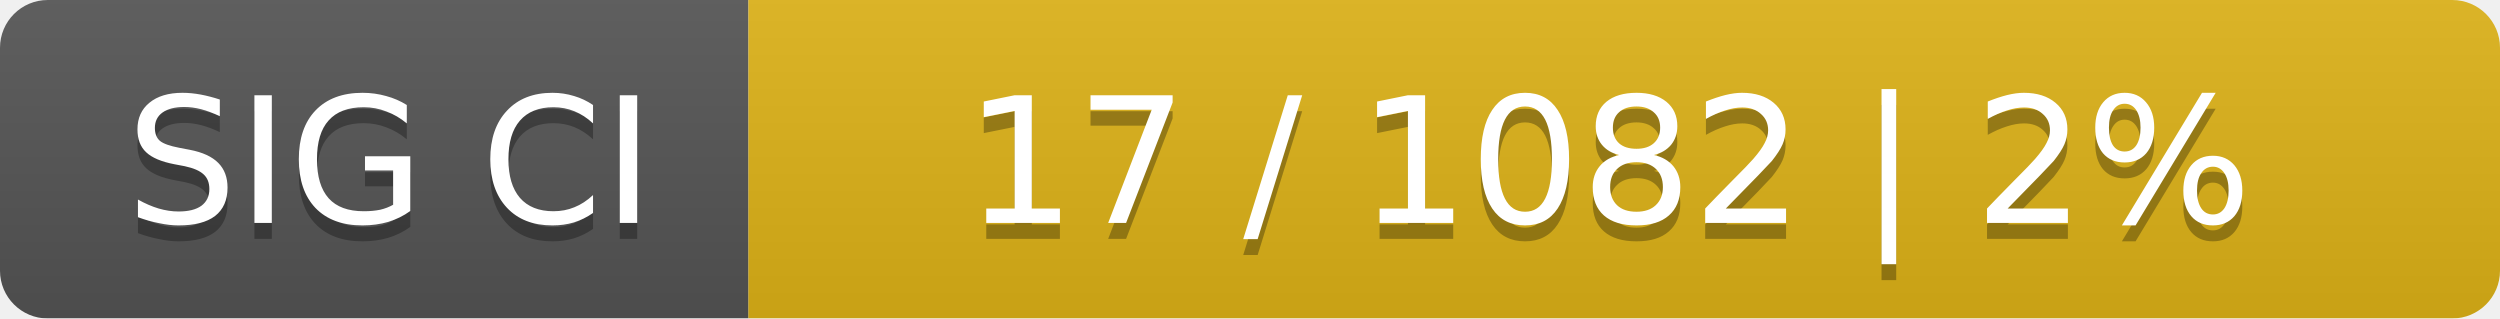
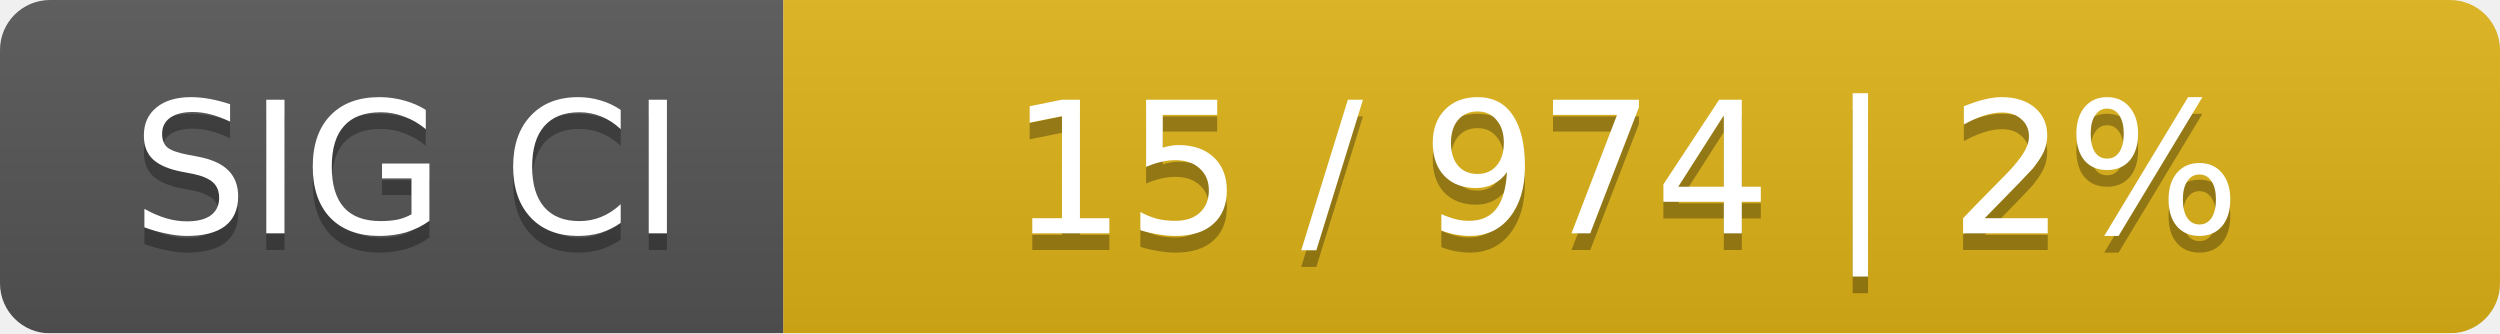
- <svg xmlns="http://www.w3.org/2000/svg" width="157" height="20">
+ <svg xmlns="http://www.w3.org/2000/svg" width="150" height="20">
  <linearGradient id="smooth" x2="0" y2="100%">
    <stop offset="0" stop-color="#bbb" stop-opacity=".1" />
    <stop offset="1" stop-opacity=".1" />
  </linearGradient>
  <mask id="round">
-     <rect width="157" height="20" rx="3" fill="#fff" />
+     <rect width="150" height="20" rx="3" fill="#fff" />
  </mask>
  <g mask="url(#round)">
    <rect width="47" height="20" fill="#555" />
-     <rect x="47" width="110" height="20" fill="#dfb317" />
-     <rect width="157" height="20" fill="url(#smooth)" />
+     <rect x="47" width="103" height="20" fill="#dfb317" />
+     <rect width="150" height="20" fill="url(#smooth)" />
  </g>
  <g fill="#fff" text-anchor="middle" font-family="DejaVu Sans,Verdana,Geneva,sans-serif" font-size="11">
    <text x="24.5" y="15" fill="#010101" fill-opacity=".3">SIG CI</text>
    <text x="24.5" y="14">SIG CI</text>
-     <text x="101" y="15" fill="#010101" fill-opacity=".3">17 / 1082    |    2%</text>
-     <text x="101" y="14">17 / 1082    |    2%</text>
+     <text x="97.5" y="15" fill="#010101" fill-opacity=".3">15 / 974    |    2%</text>
+     <text x="97.5" y="14">15 / 974    |    2%</text>
  </g>
</svg>
